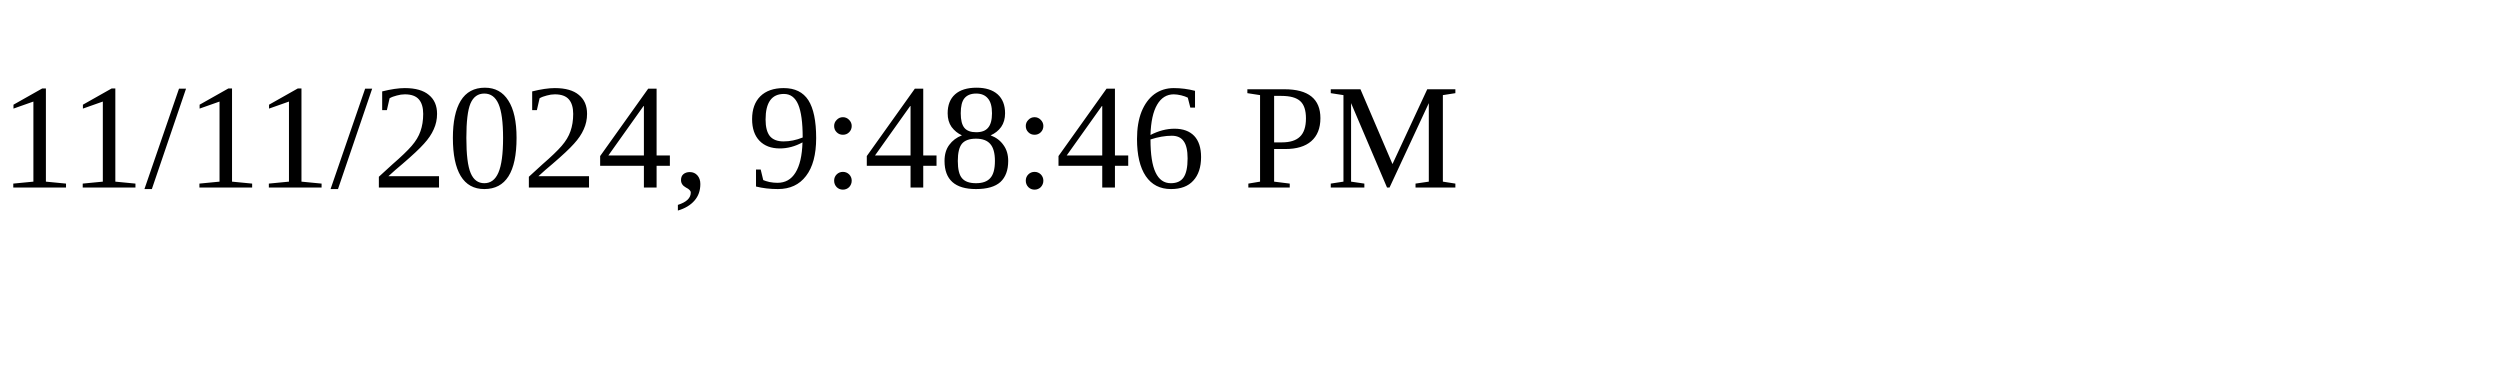
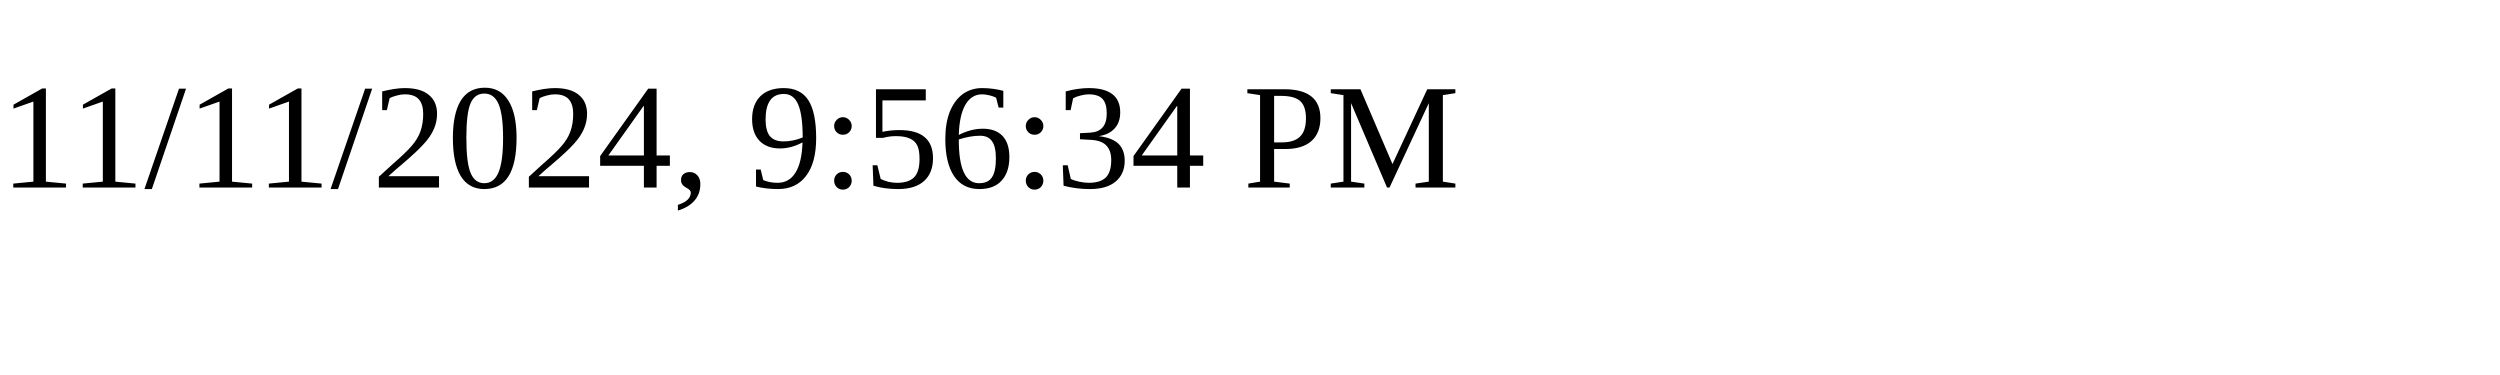
<svg xmlns="http://www.w3.org/2000/svg" height="30" width="200">
-   <text x="0" y="15">11/11/2024, 9:48:46 PM</text>
+   <text x="0" y="15">11/11/2024, 9:56:34 PM</text>
</svg>
